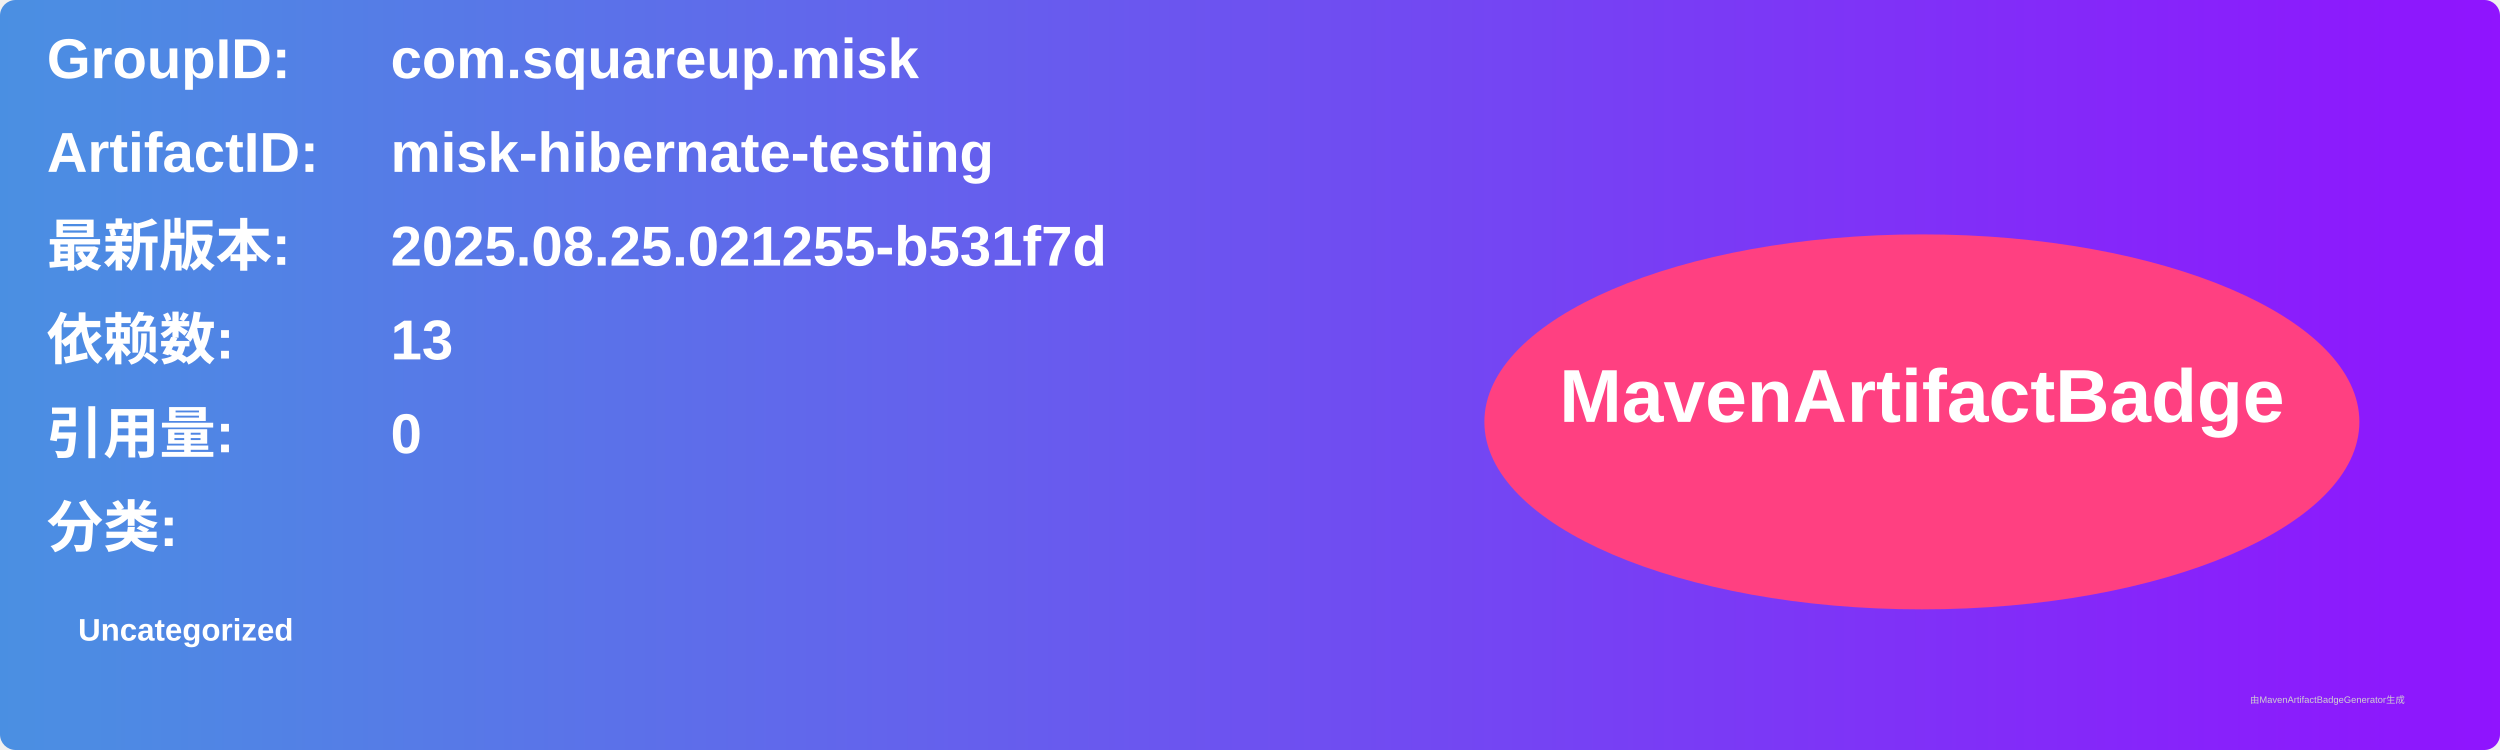
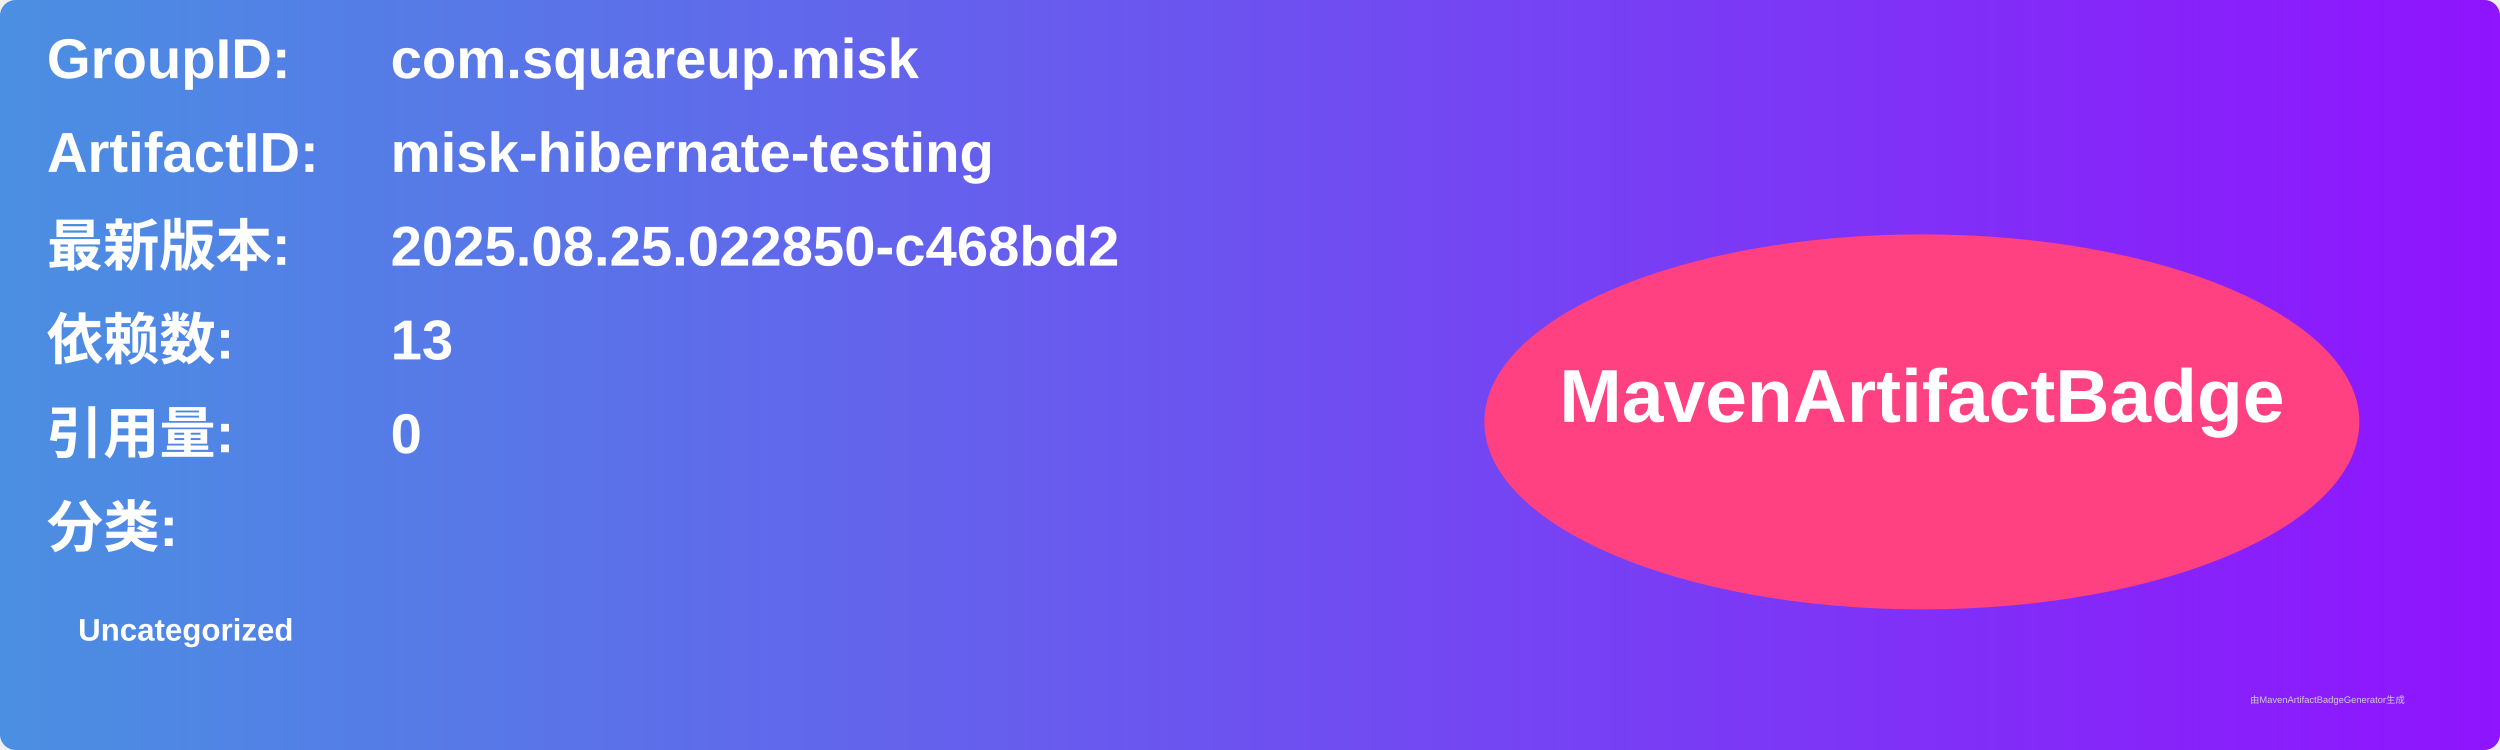
<svg xmlns="http://www.w3.org/2000/svg" width="800" height="240" viewBox="0 0 800 240">
  <linearGradient id="grad" x1="0%" y1="0%" x2="100%" y2="0%">
    <stop offset="0%" stop-color="#4a90e2" />
    <stop offset="100%" stop-color="#9013fe" />
  </linearGradient>
  <rect width="100%" height="100%" rx="5" ry="5" fill="url(#grad)" />
  <g transform="translate(15, 15)">
    <text x="0" y="10" font-family="Arial" font-size="18" fill="white" font-weight="bold" width="260">GroupID:</text>
    <text x="110" y="10" font-family="Arial" font-size="18" fill="white" font-weight="bold" width="460">com.squareup.misk</text>
    <text x="0" y="40" font-family="Arial" font-size="18" fill="white" font-weight="bold" width="260">ArtifactID:</text>
    <text x="110" y="40" font-family="Arial" font-size="18" fill="white" font-weight="bold" width="460">misk-hibernate-testing</text>
    <text x="0" y="70" font-family="Arial" font-size="18" fill="white" font-weight="bold">最新版本:</text>
    <text x="110" y="70" font-family="Arial" font-size="18" fill="white" font-weight="bold">
-       <tspan font-weight="bold">2025.08.25.021255-b531f7d</tspan>
+       <tspan font-weight="bold">2025.08.25.022850-c468bd2</tspan>
    </text>
    <text x="0" y="100" font-family="Arial" font-size="18" fill="white" font-weight="bold">依赖数: </text>
    <text x="110" y="100" font-family="Arial" font-size="18" fill="white">
      <tspan font-weight="bold">13</tspan>
    </text>
    <text x="0" y="130" font-family="Arial" font-size="18" fill="white" font-weight="bold">引用量: </text>
    <text x="110" y="130" font-family="Arial" font-size="18" fill="white">
      <tspan font-weight="bold">0</tspan>
    </text>
    <text x="0" y="160" font-family="Arial" font-size="18" fill="white" font-weight="bold">分类:</text>
    <text x="10" y="190" font-family="Arial" font-size="10" fill="white">
      <tspan font-weight="bold">Uncategorized</tspan>
    </text>
    <ellipse cx="600" cy="120" rx="140" ry="60" fill="#ff4081" />
    <text x="600" y="120" text-anchor="middle" font-family="Arial" font-size="24" fill="white" font-weight="bold">MavenArtifactBadge</text>
  </g>
  <text x="720" y="225" font-family="Arial" font-size="3" fill="#d0d0d0">由MavenArtifactBadgeGenerator生成</text>
</svg>
